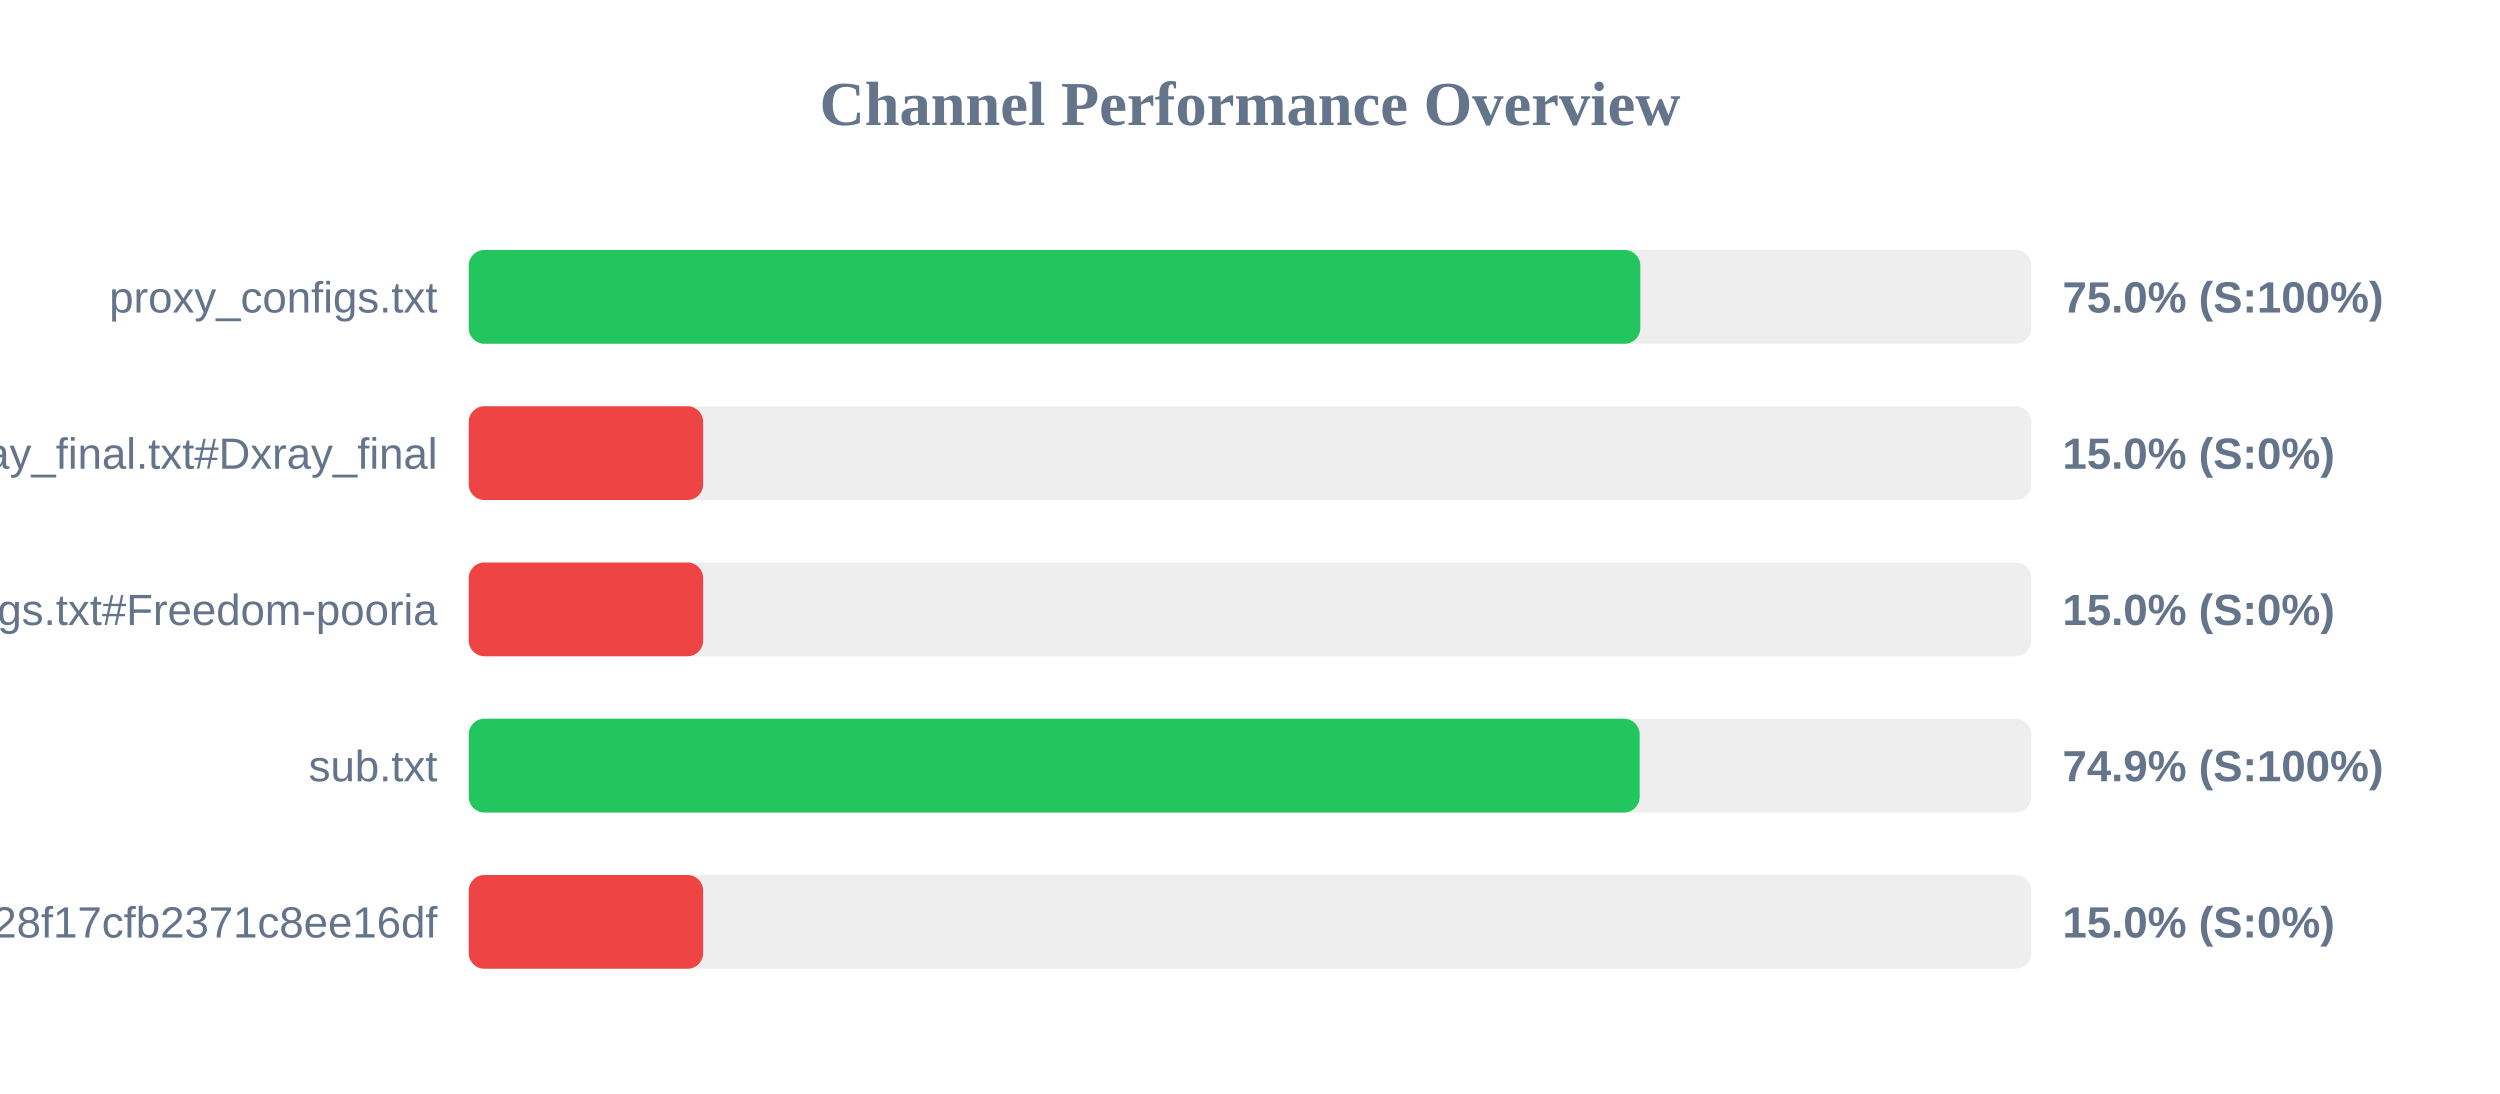
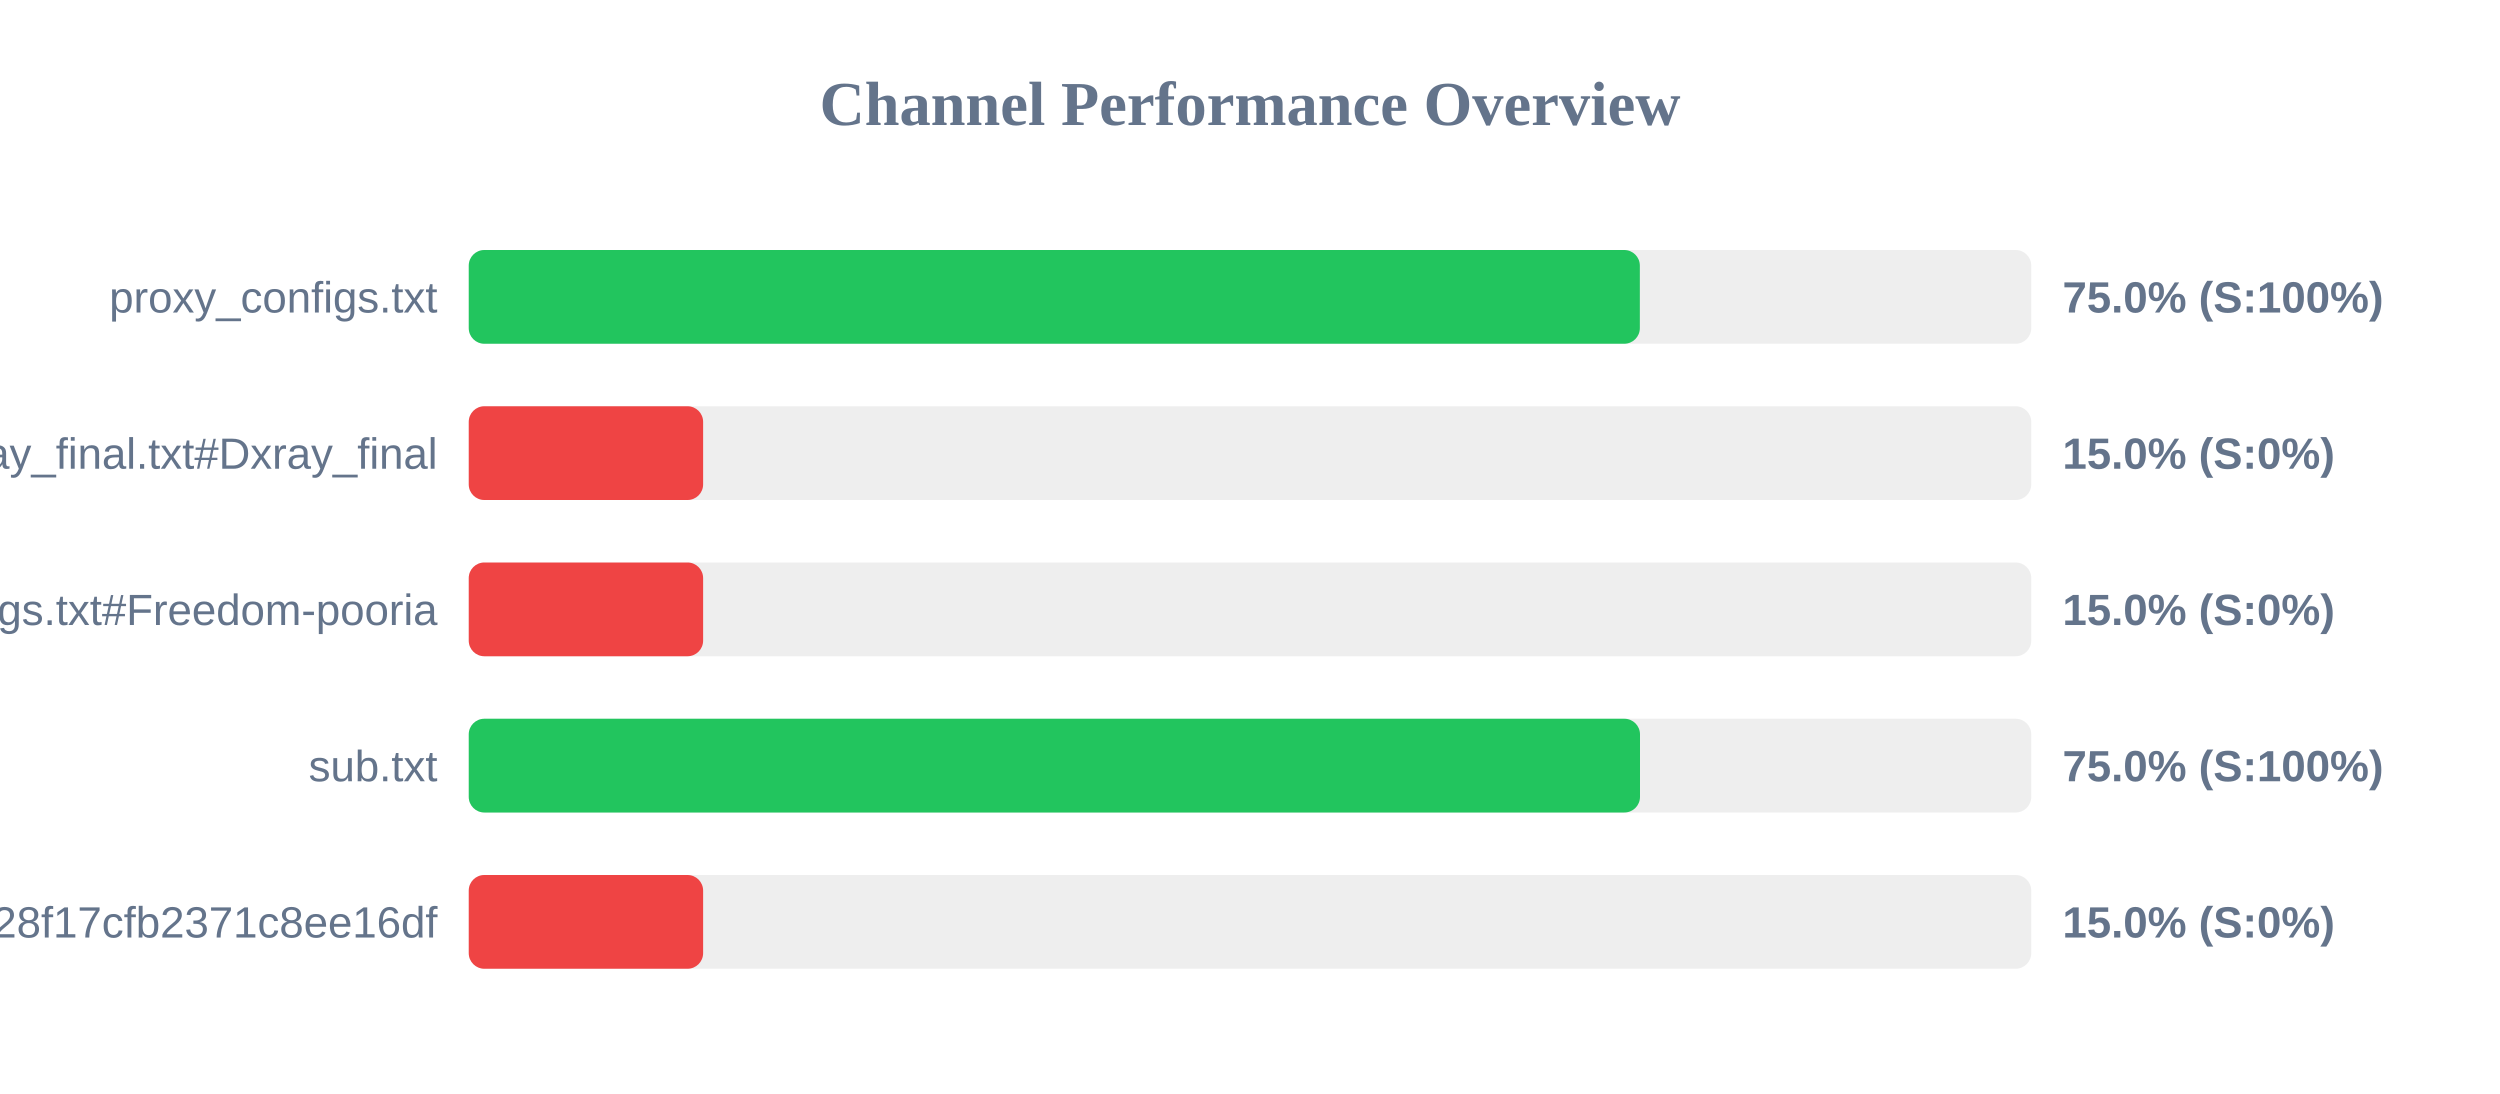
<svg xmlns="http://www.w3.org/2000/svg" width="800" height="350" version="1.1">
  <style>
        .row { font: 14px Arial; fill: #64748b; }
        .score { font: bold 14px Arial; fill: #64748b; }
    </style>
  <text x="400" y="40" text-anchor="middle" font-size="20px" font-weight="bold" fill="#64748b">Channel Performance Overview</text>
  <rect x="150" y="80" width="500" height="30" fill="#eee" rx="5" />
-   <rect x="150" y="80" width="374.9" height="30" fill="#22c55e" rx="5" />
+   <rect x="150" y="80" width="374.75" height="30" fill="#22c55e" rx="5" />
  <text x="140" y="100" text-anchor="end" class="row">proxy_configs.txt</text>
  <text x="660" y="100" text-anchor="start" class="score">75.0% (S:100%)</text>
  <rect x="150" y="130" width="500" height="30" fill="#eee" rx="5" />
  <rect x="150" y="130" width="75.0" height="30" fill="#ef4444" rx="5" />
  <text x="140" y="150" text-anchor="end" class="row">xray_final.txt#Dxray_final</text>
  <text x="660" y="150" text-anchor="start" class="score">15.0% (S:0%)</text>
  <rect x="150" y="180" width="500" height="30" fill="#eee" rx="5" />
  <rect x="150" y="180" width="75.0" height="30" fill="#ef4444" rx="5" />
  <text x="140" y="200" text-anchor="end" class="row">v2ray_configs.txt#Freedom-pooria</text>
  <text x="660" y="200" text-anchor="start" class="score">15.0% (S:0%)</text>
  <rect x="150" y="230" width="500" height="30" fill="#eee" rx="5" />
-   <rect x="150" y="230" width="374.7" height="30" fill="#22c55e" rx="5" />
+   <rect x="150" y="230" width="374.8" height="30" fill="#22c55e" rx="5" />
  <text x="140" y="250" text-anchor="end" class="row">sub.txt</text>
-   <text x="660" y="250" text-anchor="start" class="score">74.9% (S:100%)</text>
+   <text x="660" y="250" text-anchor="start" class="score">75.0% (S:100%)</text>
  <rect x="150" y="280" width="500" height="30" fill="#eee" rx="5" />
  <rect x="150" y="280" width="75.0" height="30" fill="#ef4444" rx="5" />
  <text x="140" y="300" text-anchor="end" class="row">?token=fedfed7b41b828f17cfb2371c8ee16df</text>
  <text x="660" y="300" text-anchor="start" class="score">15.0% (S:0%)</text>
</svg>
